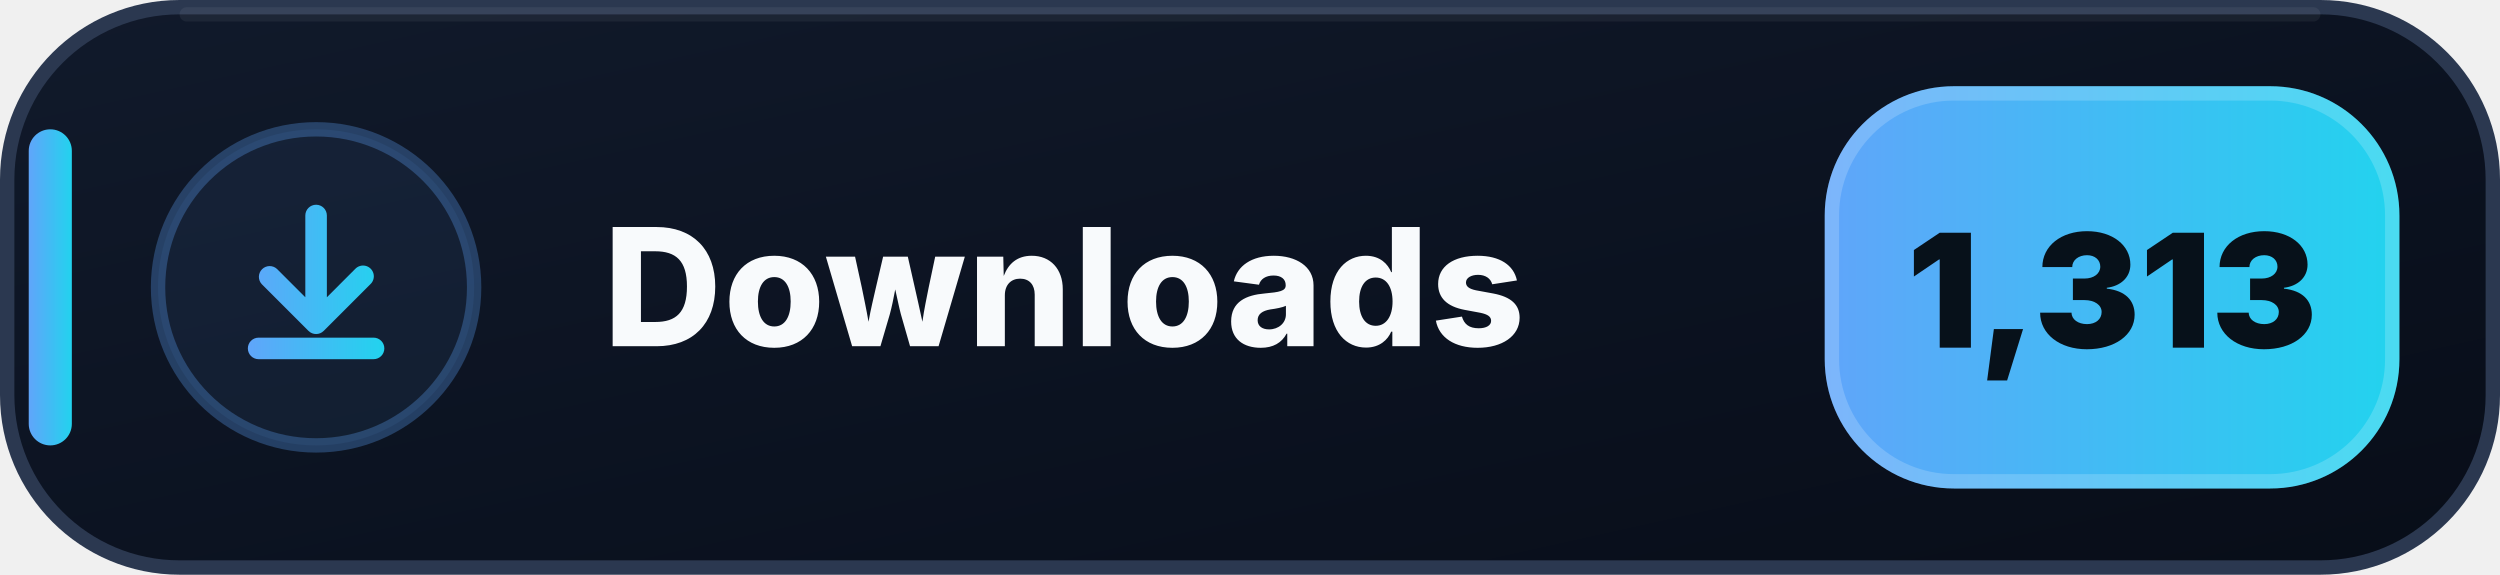
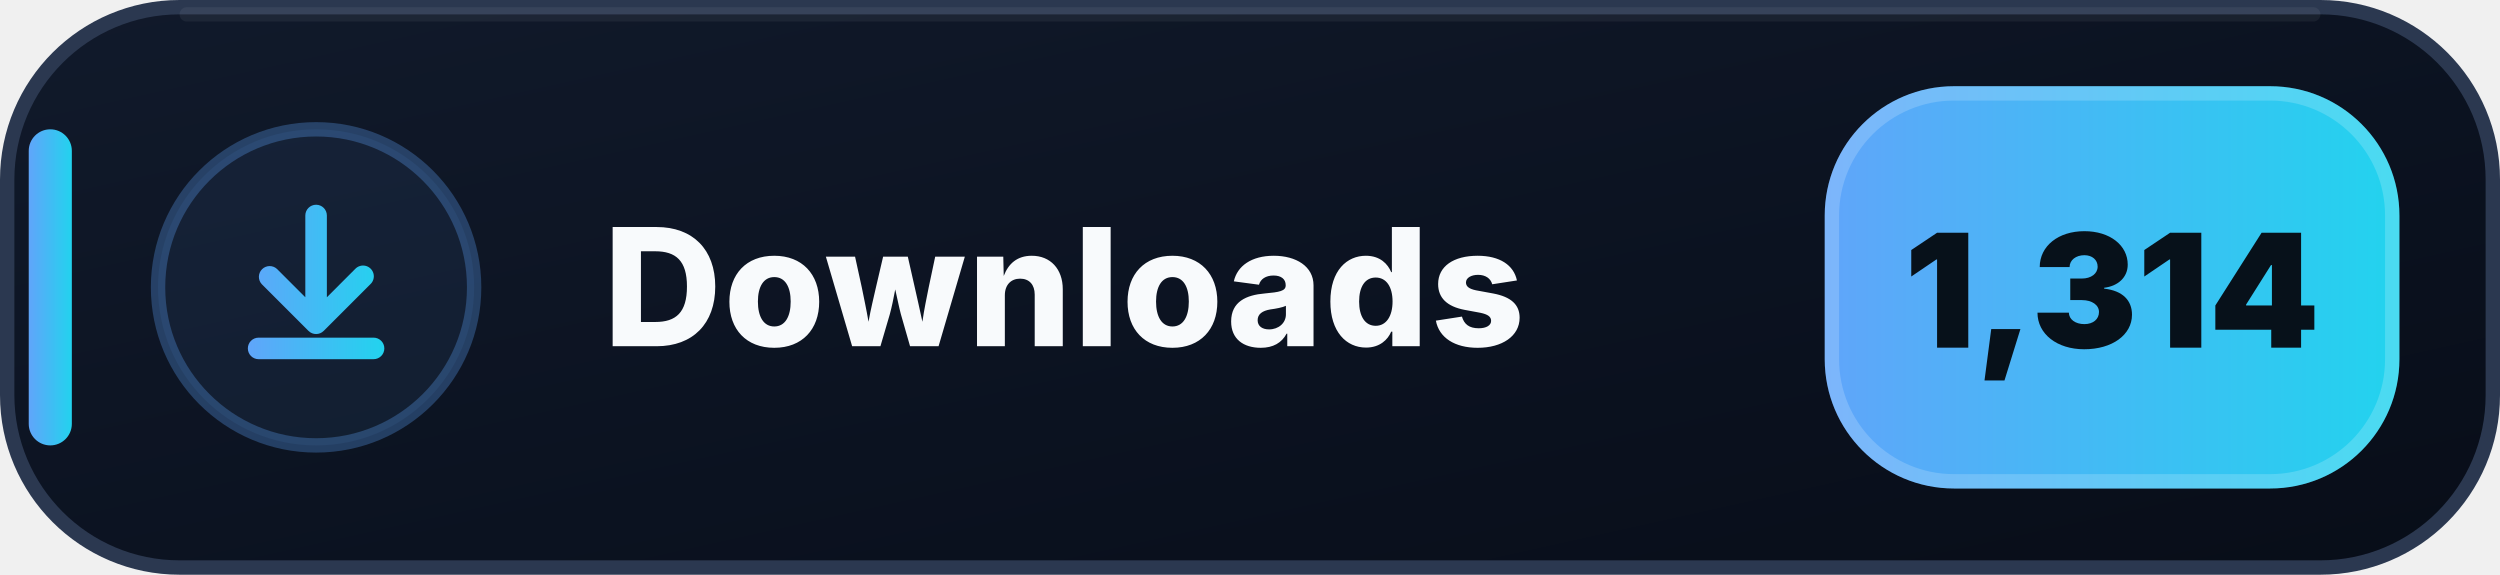
- <svg xmlns="http://www.w3.org/2000/svg" width="174" height="40" viewBox="0 0 174 40" role="img" aria-label="Downloads: 1,313">
+ <svg xmlns="http://www.w3.org/2000/svg" width="174" height="40" viewBox="0 0 174 40" role="img" aria-label="Downloads: 1,314">
  <defs>
    <linearGradient id="downloads-bg" x1="0" y1="0" x2="1" y2="1">
      <stop offset="0" stop-color="#111A2B" />
      <stop offset=".58" stop-color="#0B1220" />
      <stop offset="1" stop-color="#080D18" />
    </linearGradient>
    <linearGradient id="downloads-accent" x1="0" y1="0" x2="1" y2="0">
      <stop offset="0" stop-color="#60A5FA" />
      <stop offset="1" stop-color="#22D3EE" />
    </linearGradient>
  </defs>
  <rect x=".5" y=".5" width="173" height="39" rx="12" fill="url(#downloads-bg)" stroke="#2B3850" />
  <path d="M13 1h148" stroke="#FFFFFF" stroke-opacity=".055" stroke-linecap="round" />
  <rect x="2" y="9" width="3" height="22" rx="1.5" fill="url(#downloads-accent)" />
  <circle cx="22" cy="20" r="11" fill="#60A5FA" fill-opacity=".075" stroke="#60A5FA" stroke-opacity=".3" />
  <g transform="translate(14 12)" fill="url(#downloads-accent)">
    <path d="M8 2.25a.75.75 0 0 1 .75.75v5.69l1.97-1.97a.75.75 0 1 1 1.06 1.06l-3.25 3.25a.75.75 0 0 1-1.06 0L4.22 7.78a.75.75 0 0 1 1.06-1.06l1.97 1.97V3A.75.75 0 0 1 8 2.25Zm-4.75 10a.75.75 0 0 1 .75-.75h8a.75.75 0 0 1 0 1.5H4a.75.75 0 0 1-.75-.75Z" />
  </g>
  <text x="42" y="24.1" fill="#F8FAFC" font-family="Segoe UI,Inter,Arial,sans-serif" font-size="11.4" font-weight="800" letter-spacing=".12">Downloads</text>
  <rect x="127" y="6" width="40" height="28" rx="9" fill="url(#downloads-accent)" />
  <rect x="127.5" y="6.5" width="39" height="27" rx="8.5" fill="none" stroke="#FFFFFF" stroke-opacity=".18" />
-   <text x="147" y="24.2" text-anchor="middle" fill="#07111A" font-family="Segoe UI,Inter,Arial,sans-serif" font-size="11" font-weight="900">1,313</text>
+   <text x="147" y="24.2" text-anchor="middle" fill="#07111A" font-family="Segoe UI,Inter,Arial,sans-serif" font-size="11" font-weight="900">1,314</text>
</svg>
